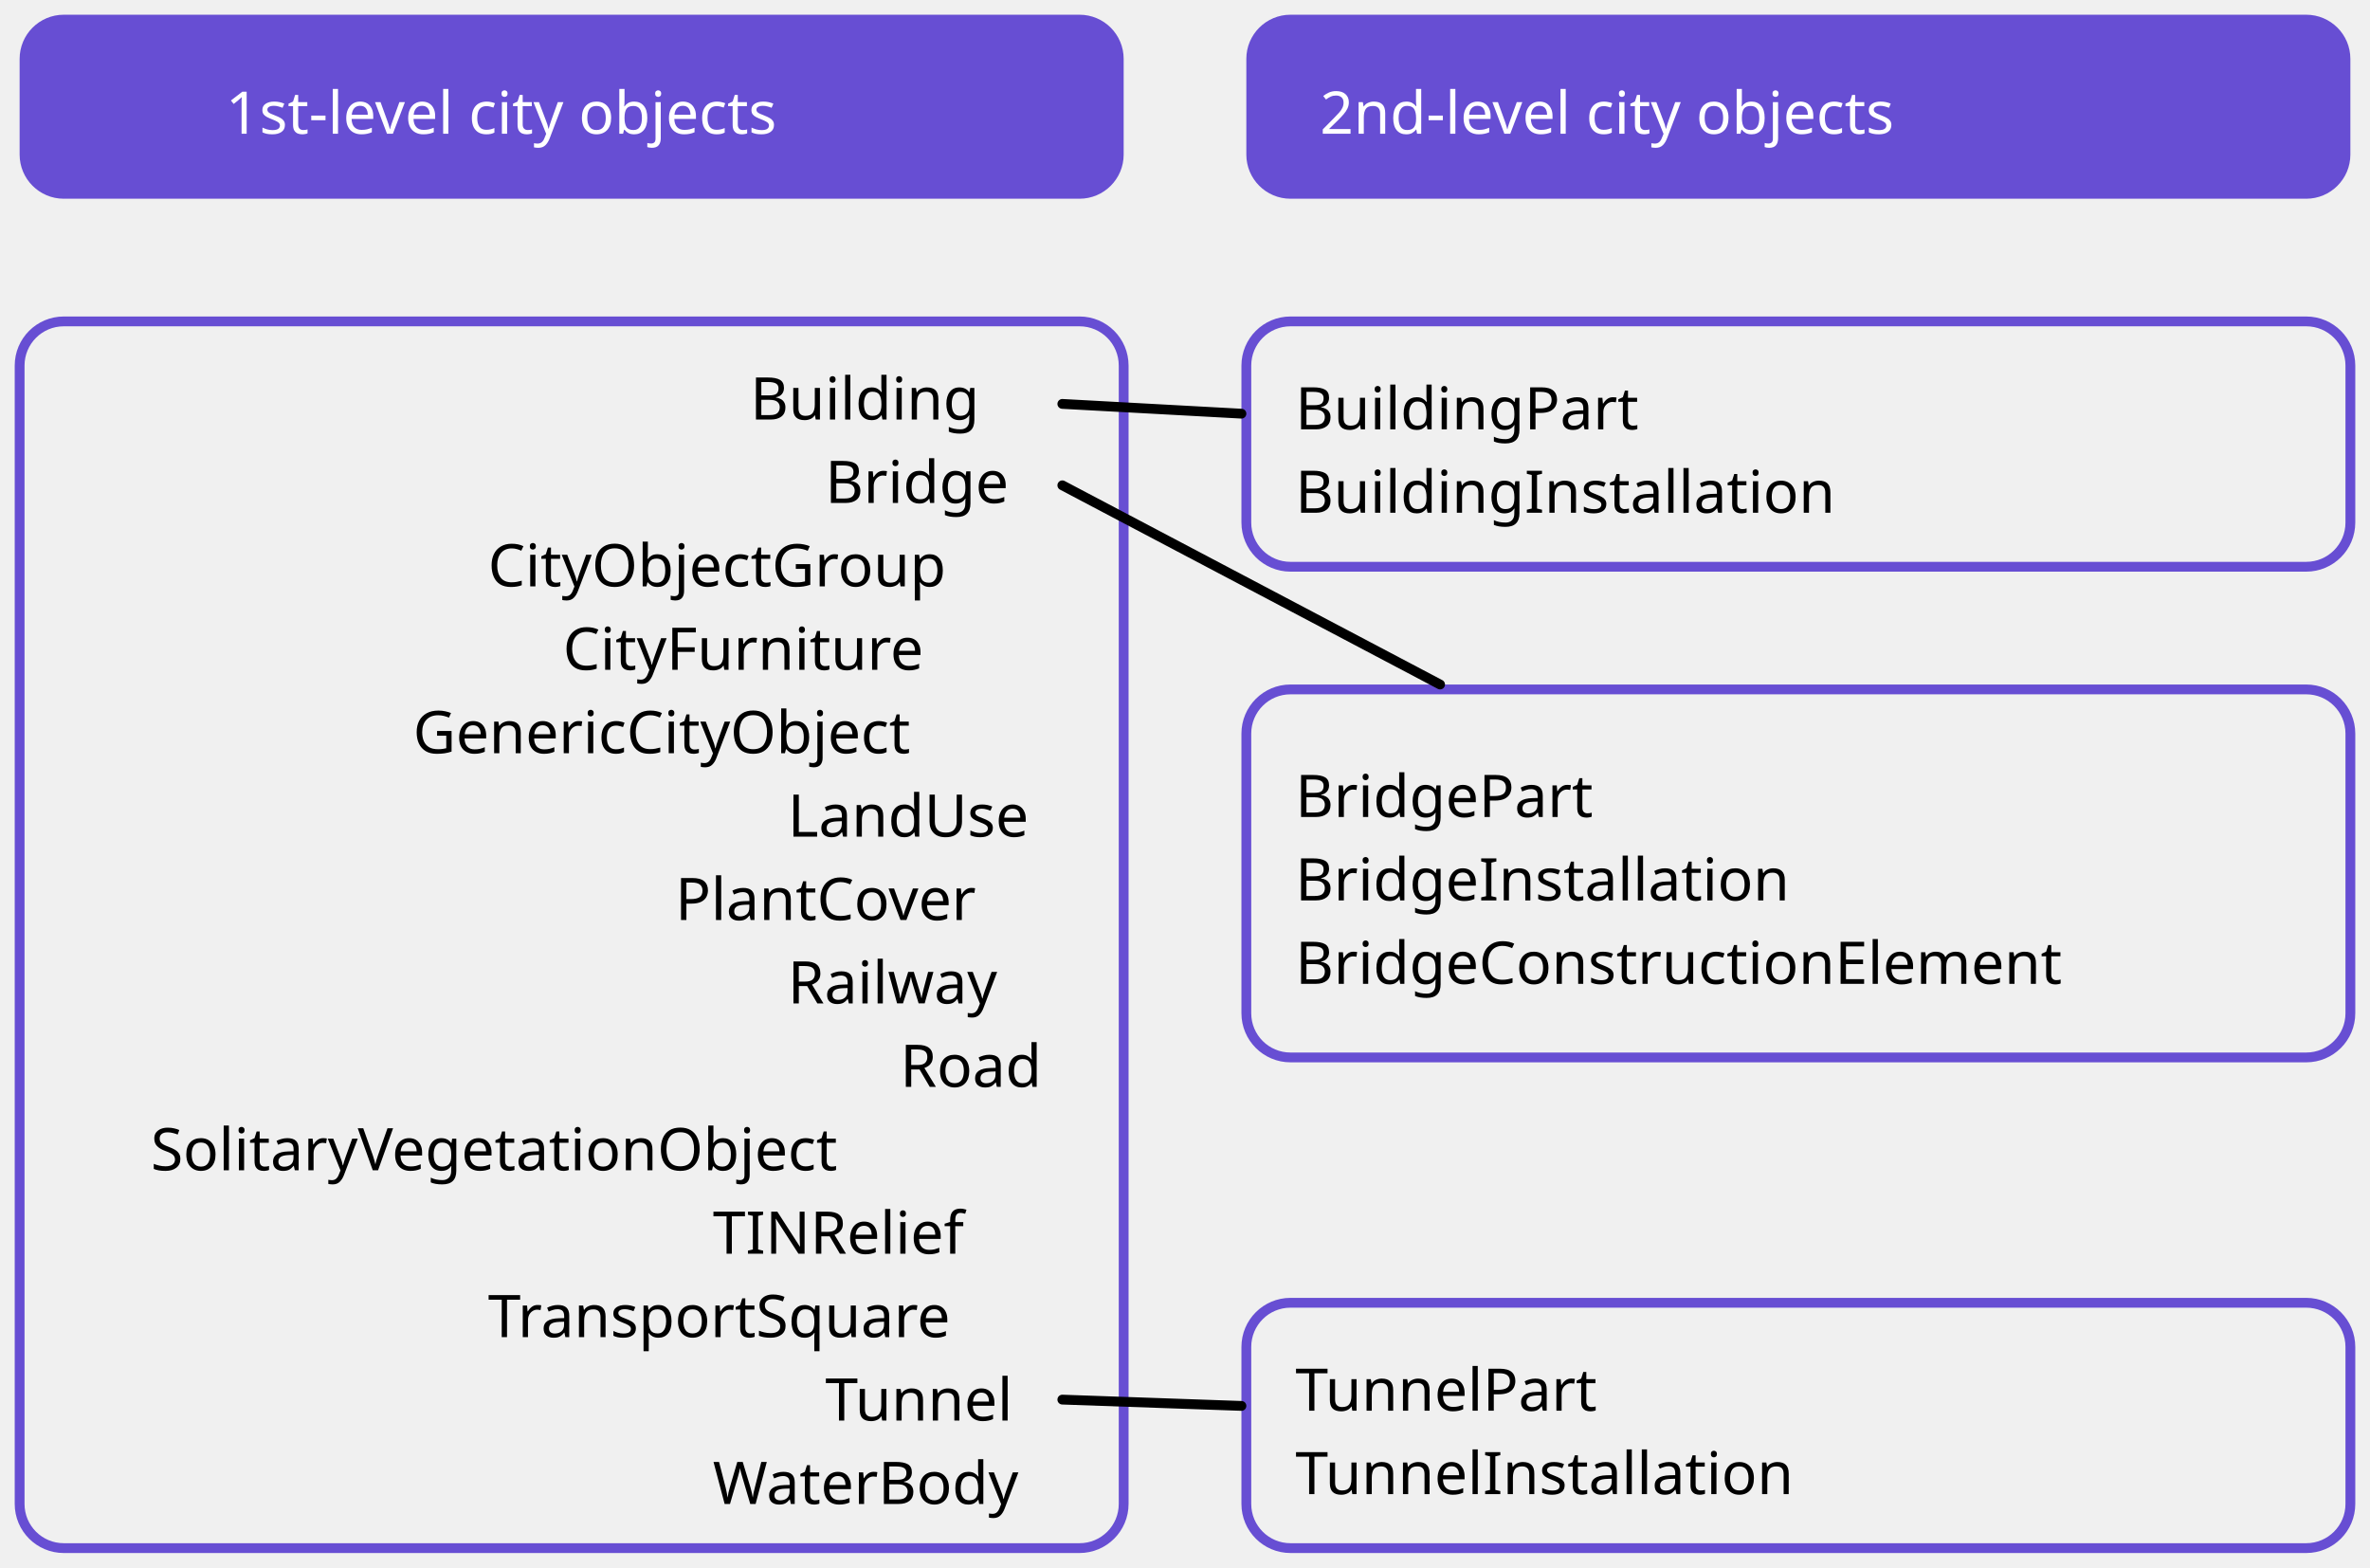
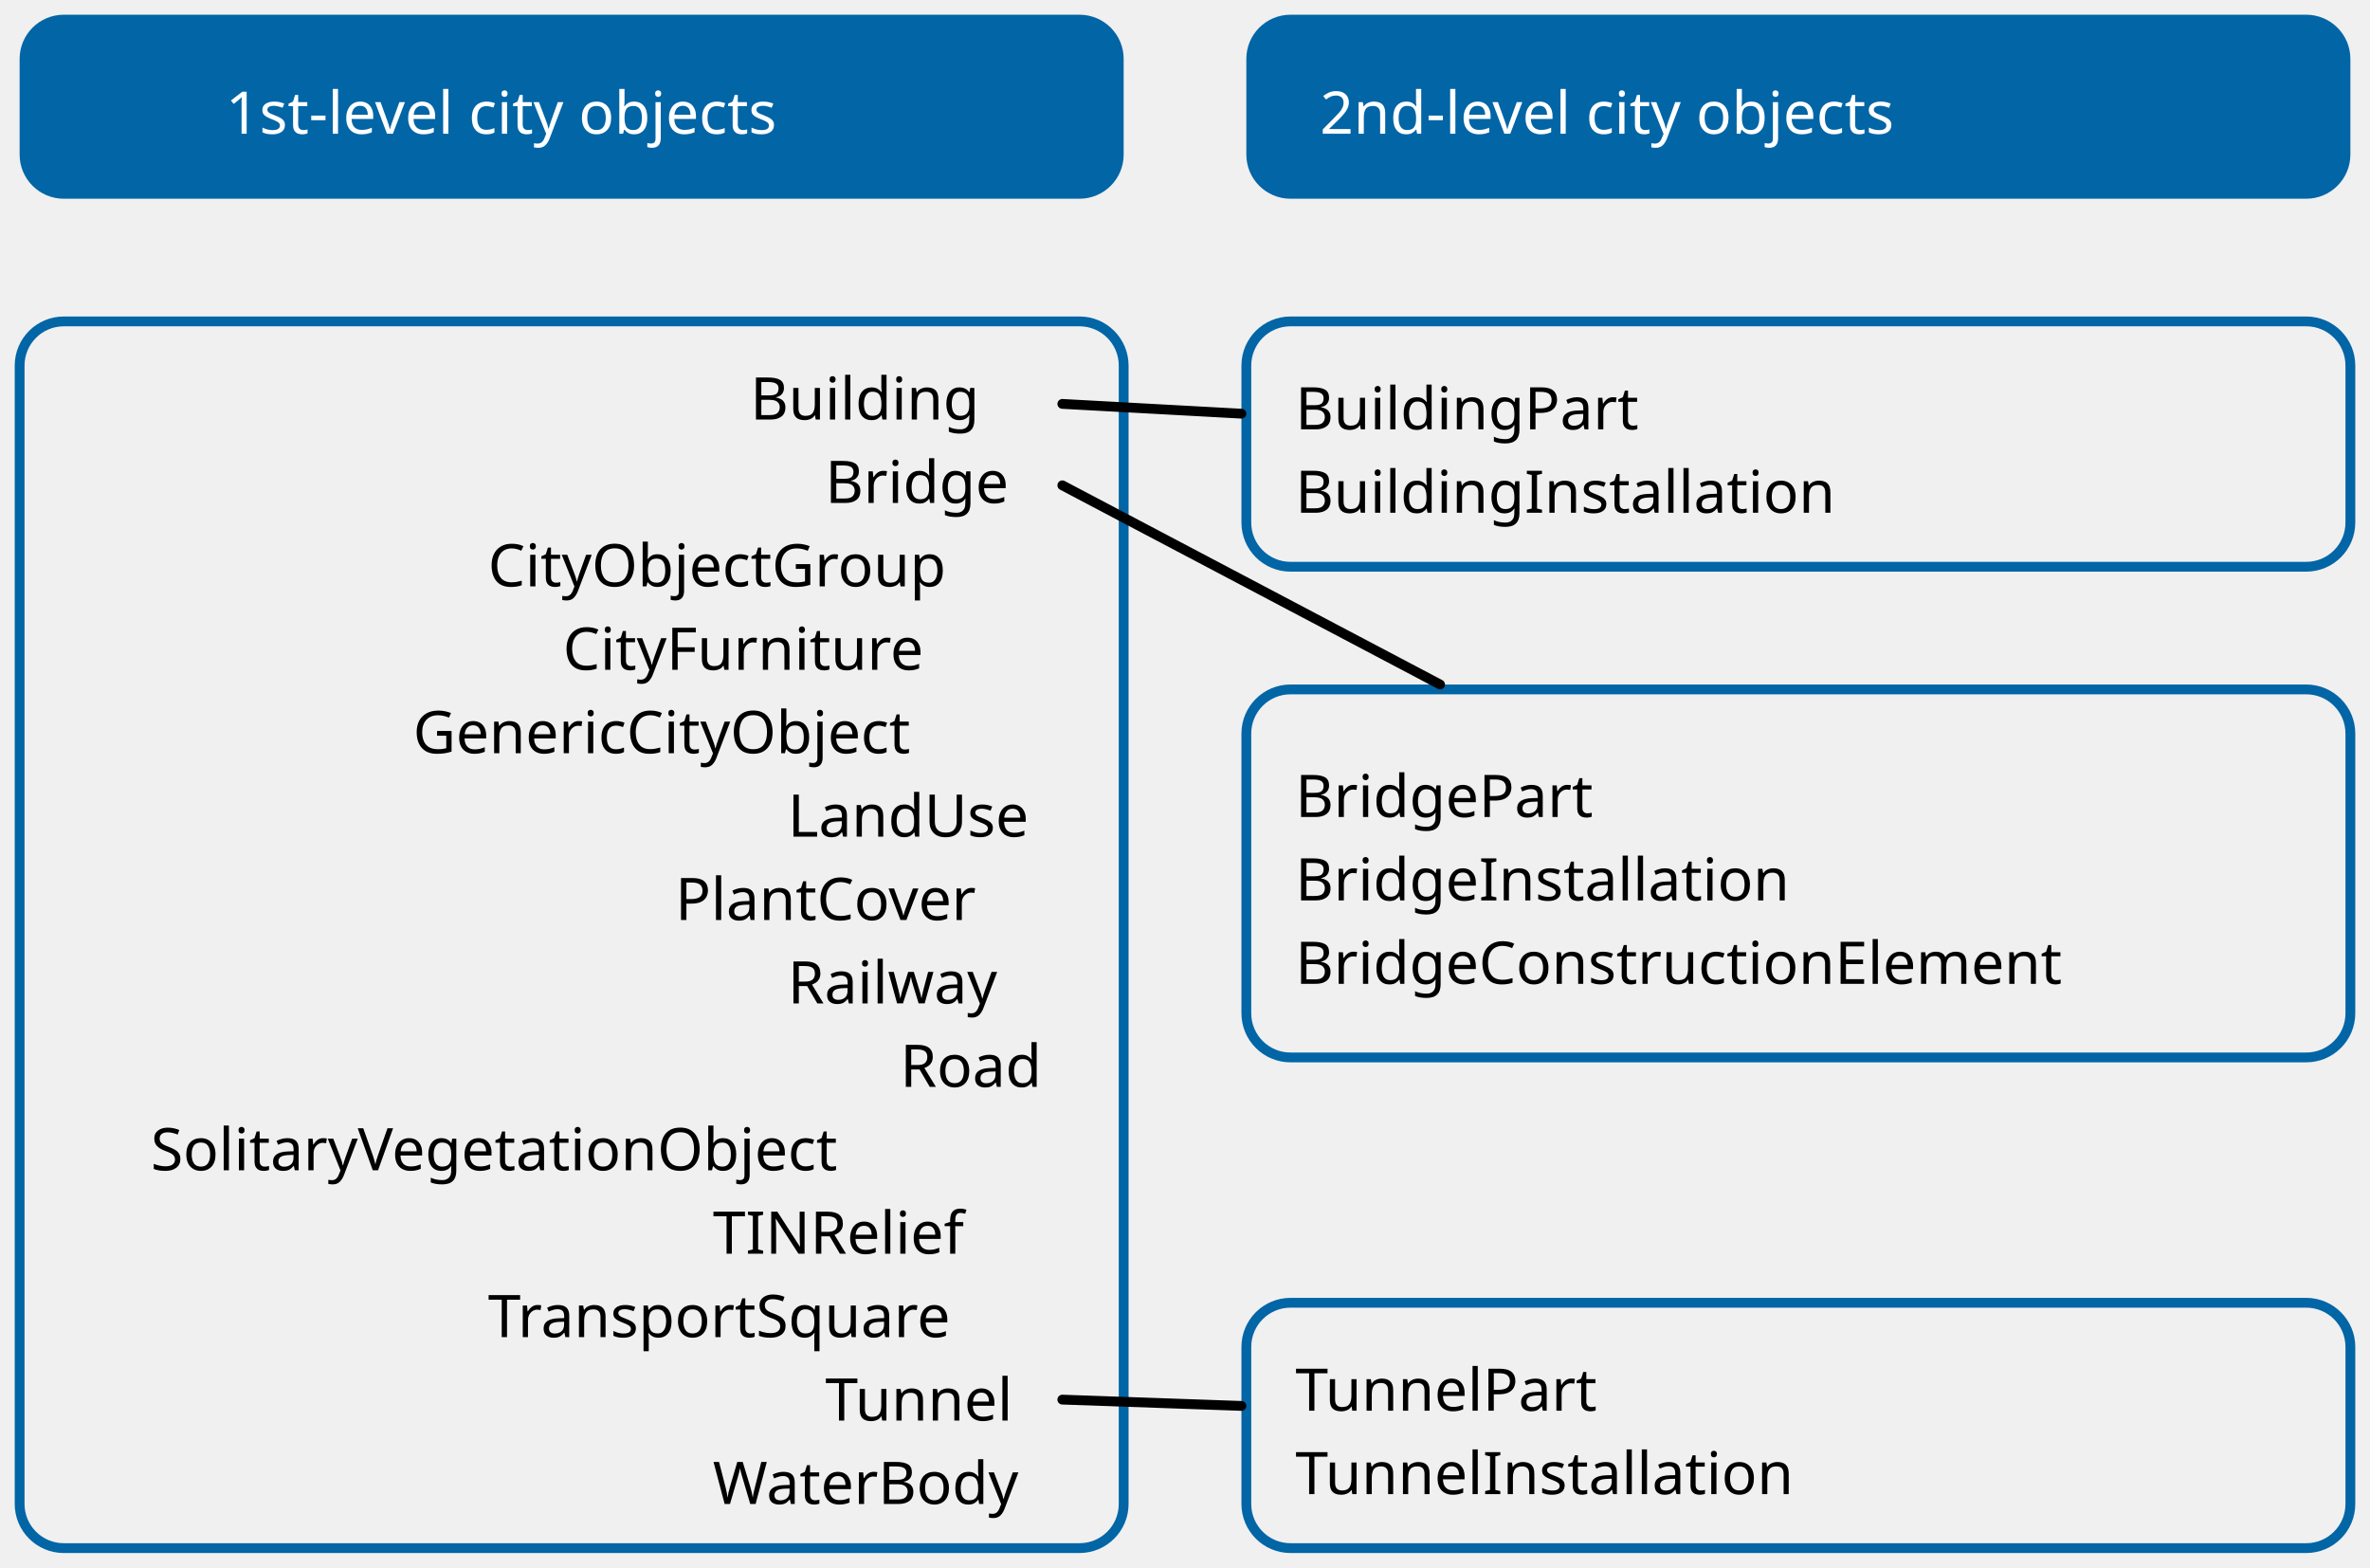
<svg xmlns="http://www.w3.org/2000/svg" version="1.1" viewBox="96 -3 483 319.5" width="483" height="319.5">
  <defs>
    <font-face font-family="Input Mono" font-size="12" panose-1="2 0 5 9 2 0 0 9 0 4" units-per-em="1000" underline-position="0" underline-thickness="78.717" slope="0" x-height="545.455" cap-height="727.273" ascent="927.277" descent="-272.72" font-weight="400">
      <font-face-src>
        <font-face-name name="InputMono-Regular" />
      </font-face-src>
    </font-face>
  </defs>
-   <g id="Canvas_1" stroke-dasharray="none" fill-opacity="1" stroke="none" stroke-opacity="1" fill="none">
+   <g id="Canvas_1" stroke-opacity="1" fill-opacity="1" stroke="none" stroke-dasharray="none" fill="none">
    <g id="Canvas_1: Layer 1">
      <g id="Graphic_5">
-         <path d="M 109 62.5 L 316 62.5 C 320.971 62.5 325 66.529 325 71.5 L 325 303.5 C 325 308.471 320.971 312.5 316 312.5 L 109 312.5 C 104.029 312.5 100 308.471 100 303.5 L 100 71.5 C 100 66.529 104.029 62.5 109 62.5 Z" stroke="#674ed3" stroke-linecap="round" stroke-linejoin="round" stroke-width="2" />
+         <path d="M 109 62.5 L 316 62.5 C 320.971 62.5 325 66.529 325 71.5 L 325 303.5 C 325 308.471 320.971 312.5 316 312.5 L 109 312.5 C 104.029 312.5 100 308.471 100 303.5 L 100 71.5 C 100 66.529 104.029 62.5 109 62.5 Z" stroke="#0165a6" stroke-linecap="round" stroke-linejoin="round" stroke-width="2" />
        <text transform="translate(115 68.5)" fill="black">
          <tspan font-family="Input Mono" font-size="12" font-weight="400" fill="black" x="133.909" y="14">Building            </tspan>
          <tspan font-family="Input Mono" font-size="12" font-weight="400" fill="black" x="149.182" y="31">Bridge                 </tspan>
          <tspan font-family="Input Mono" font-size="12" font-weight="400" fill="black" x="80.455" y="48">CityObjectGroup</tspan>
          <tspan font-family="Input Mono" font-size="12" font-weight="400" fill="black" x="95.727" y="65">CityFurniture</tspan>
          <tspan font-family="Input Mono" font-size="12" font-weight="400" fill="black" x="65.182" y="82">GenericCityObject</tspan>
          <tspan font-family="Input Mono" font-size="12" font-weight="400" fill="black" x="141.545" y="99">LandUse</tspan>
          <tspan font-family="Input Mono" font-size="12" font-weight="400" fill="black" x="118.636" y="116">PlantCover</tspan>
          <tspan font-family="Input Mono" font-size="12" font-weight="400" fill="black" x="141.545" y="133">Railway</tspan>
          <tspan font-family="Input Mono" font-size="12" font-weight="400" fill="black" x="164.455" y="150">Road</tspan>
          <tspan font-family="Input Mono" font-size="12" font-weight="400" fill="black" x="11.727" y="167">SolitaryVegetationObject</tspan>
          <tspan font-family="Input Mono" font-size="12" font-weight="400" fill="black" x="126.273" y="184">TINRelief</tspan>
          <tspan font-family="Input Mono" font-size="12" font-weight="400" fill="black" x="80.455" y="201">TransportSquare</tspan>
          <tspan font-family="Input Mono" font-size="12" font-weight="400" fill="black" x="149.182" y="218">Tunnel</tspan>
          <tspan font-family="Input Mono" font-size="12" font-weight="400" fill="black" x="126.273" y="235">WaterBody</tspan>
        </text>
      </g>
      <g id="Graphic_7">
-         <path d="M 359 62.5 L 566 62.5 C 570.971 62.5 575 66.529 575 71.5 L 575 103.5 C 575 108.471 570.971 112.5 566 112.5 L 359 112.5 C 354.029 112.5 350 108.471 350 103.5 L 350 71.5 C 350 66.529 354.029 62.5 359 62.5 Z" stroke="#674ed3" stroke-linecap="round" stroke-linejoin="round" stroke-width="2" />
+         <path d="M 359 62.5 L 566 62.5 C 570.971 62.5 575 66.529 575 71.5 L 575 103.5 C 575 108.471 570.971 112.5 566 112.5 L 359 112.5 C 354.029 112.5 350 108.471 350 103.5 L 350 71.5 C 350 66.529 354.029 62.5 359 62.5 Z" stroke="#0165a6" stroke-linecap="round" stroke-linejoin="round" stroke-width="2" />
        <text transform="translate(360 70.5)" fill="black">
          <tspan font-family="Input Mono" font-size="12" font-weight="400" fill="black" x="0" y="14">BuildingPart </tspan>
          <tspan font-family="Input Mono" font-size="12" font-weight="400" fill="black" x="0" y="31">BuildingInstallation</tspan>
        </text>
      </g>
      <g id="Graphic_10">
-         <path d="M 359 137.5 L 566 137.5 C 570.971 137.5 575 141.529 575 146.5 L 575 203.5 C 575 208.471 570.971 212.5 566 212.5 L 359 212.5 C 354.029 212.5 350 208.471 350 203.5 L 350 146.5 C 350 141.529 354.029 137.5 359 137.5 Z" stroke="#674ed3" stroke-linecap="round" stroke-linejoin="round" stroke-width="2" />
+         <path d="M 359 137.5 L 566 137.5 C 570.971 137.5 575 141.529 575 146.5 L 575 203.5 C 575 208.471 570.971 212.5 566 212.5 L 359 212.5 C 354.029 212.5 350 208.471 350 203.5 L 350 146.5 C 350 141.529 354.029 137.5 359 137.5 Z" stroke="#0165a6" stroke-linecap="round" stroke-linejoin="round" stroke-width="2" />
        <text transform="translate(360 149.5)" fill="black">
          <tspan font-family="Input Mono" font-size="12" font-weight="400" fill="black" x="0" y="14">BridgePart</tspan>
          <tspan font-family="Input Mono" font-size="12" font-weight="400" fill="black" x="0" y="31">BridgeInstallation </tspan>
          <tspan font-family="Input Mono" font-size="12" font-weight="400" fill="black" x="0" y="48">BridgeConstructionElement</tspan>
        </text>
      </g>
      <g id="Graphic_11">
-         <path d="M 359 262.5 L 566 262.5 C 570.971 262.5 575 266.529 575 271.5 L 575 303.5 C 575 308.471 570.971 312.5 566 312.5 L 359 312.5 C 354.029 312.5 350 308.471 350 303.5 L 350 271.5 C 350 266.529 354.029 262.5 359 262.5 Z" stroke="#674ed3" stroke-linecap="round" stroke-linejoin="round" stroke-width="2" />
+         <path d="M 359 262.5 L 566 262.5 C 570.971 262.5 575 266.529 575 271.5 L 575 303.5 C 575 308.471 570.971 312.5 566 312.5 L 359 312.5 C 354.029 312.5 350 308.471 350 303.5 L 350 271.5 C 350 266.529 354.029 262.5 359 262.5 Z" stroke="#0165a6" stroke-linecap="round" stroke-linejoin="round" stroke-width="2" />
        <text transform="translate(360 270.5)" fill="black">
          <tspan font-family="Input Mono" font-size="12" font-weight="400" fill="black" x="0" y="14">TunnelPart </tspan>
          <tspan font-family="Input Mono" font-size="12" font-weight="400" fill="black" x="0" y="31">TunnelInstallation</tspan>
        </text>
      </g>
      <g id="Graphic_21">
-         <path d="M 109 0 L 316 0 C 320.971 3043592e-22 325 4.029 325 9 L 325 28.5 C 325 33.471 320.971 37.5 316 37.5 L 109 37.5 C 104.029 37.5 100 33.471 100 28.5 L 100 9 C 100 4.029 104.029 -3043592e-22 109 0 Z" fill="#674ed3" />
+         <path d="M 109 0 L 316 0 C 320.971 3043592e-22 325 4.029 325 9 L 325 28.5 C 325 33.471 320.971 37.5 316 37.5 L 109 37.5 C 104.029 37.5 100 33.471 100 28.5 L 100 9 C 100 4.029 104.029 -3043592e-22 109 0 Z" fill="#0165a6" />
        <text transform="translate(115 10.25)" fill="white">
          <tspan font-family="Input Mono" font-size="12" font-weight="400" fill="white" x="27" y="14">1st-level city objects</tspan>
        </text>
      </g>
      <g id="Graphic_22">
-         <path d="M 359 0 L 566 0 C 570.971 3043592e-22 575 4.029 575 9 L 575 28.5 C 575 33.471 570.971 37.5 566 37.5 L 359 37.5 C 354.029 37.5 350 33.471 350 28.5 L 350 9 C 350 4.029 354.029 -3043592e-22 359 0 Z" fill="#674ed3" />
+         <path d="M 359 0 L 566 0 C 570.971 3043592e-22 575 4.029 575 9 L 575 28.5 C 575 33.471 570.971 37.5 566 37.5 L 359 37.5 C 354.029 37.5 350 33.471 350 28.5 L 350 9 C 350 4.029 354.029 -3043592e-22 359 0 Z" fill="#0165a6" />
        <text transform="translate(365 10.25)" fill="white">
          <tspan font-family="Input Mono" font-size="12" font-weight="400" fill="white" x="0" y="14">2nd-level city objects</tspan>
        </text>
      </g>
      <g id="Line_24">
        <line x1="312.5" y1="79.313" x2="349" y2="81.305" stroke="black" stroke-linecap="round" stroke-linejoin="round" stroke-width="2" />
      </g>
      <g id="Line_25">
        <line x1="312.5" y1="95.906" x2="389.485" y2="136.5" stroke="black" stroke-linecap="round" stroke-linejoin="round" stroke-width="2" />
      </g>
      <g id="Line_26">
        <line x1="312.5" y1="282.237" x2="349" y2="283.518" stroke="black" stroke-linecap="round" stroke-linejoin="round" stroke-width="2" />
      </g>
    </g>
  </g>
</svg>
